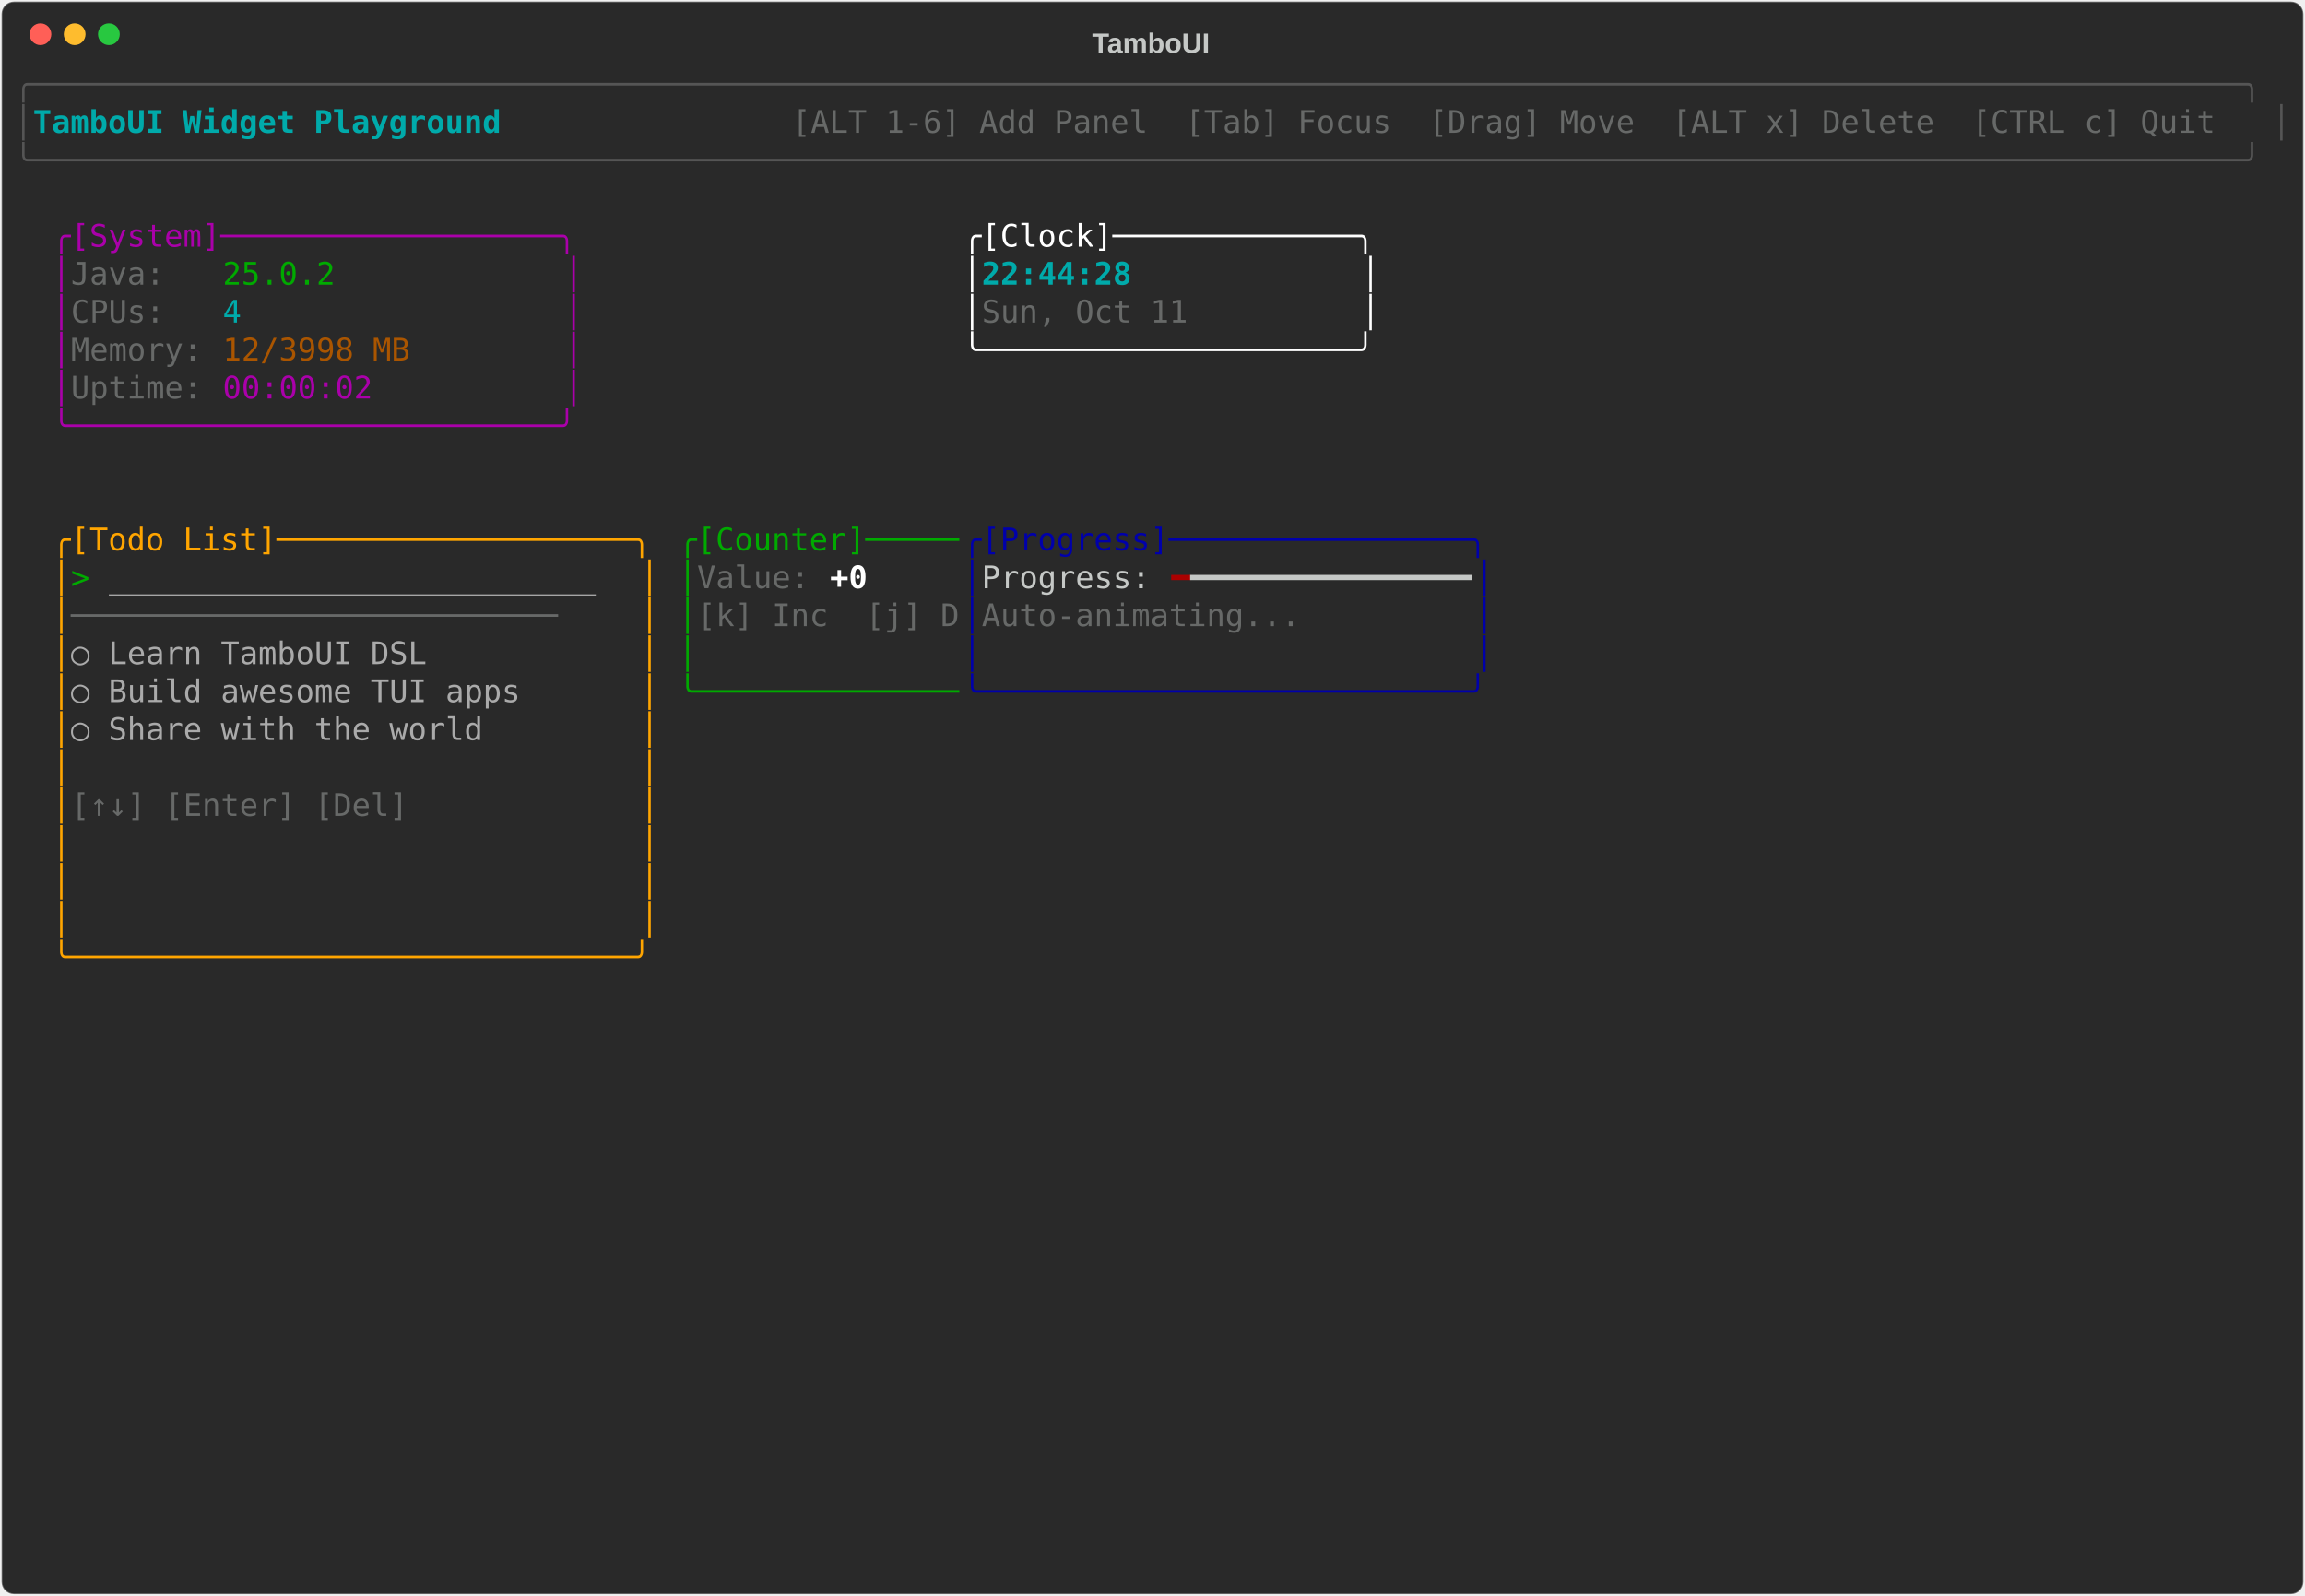
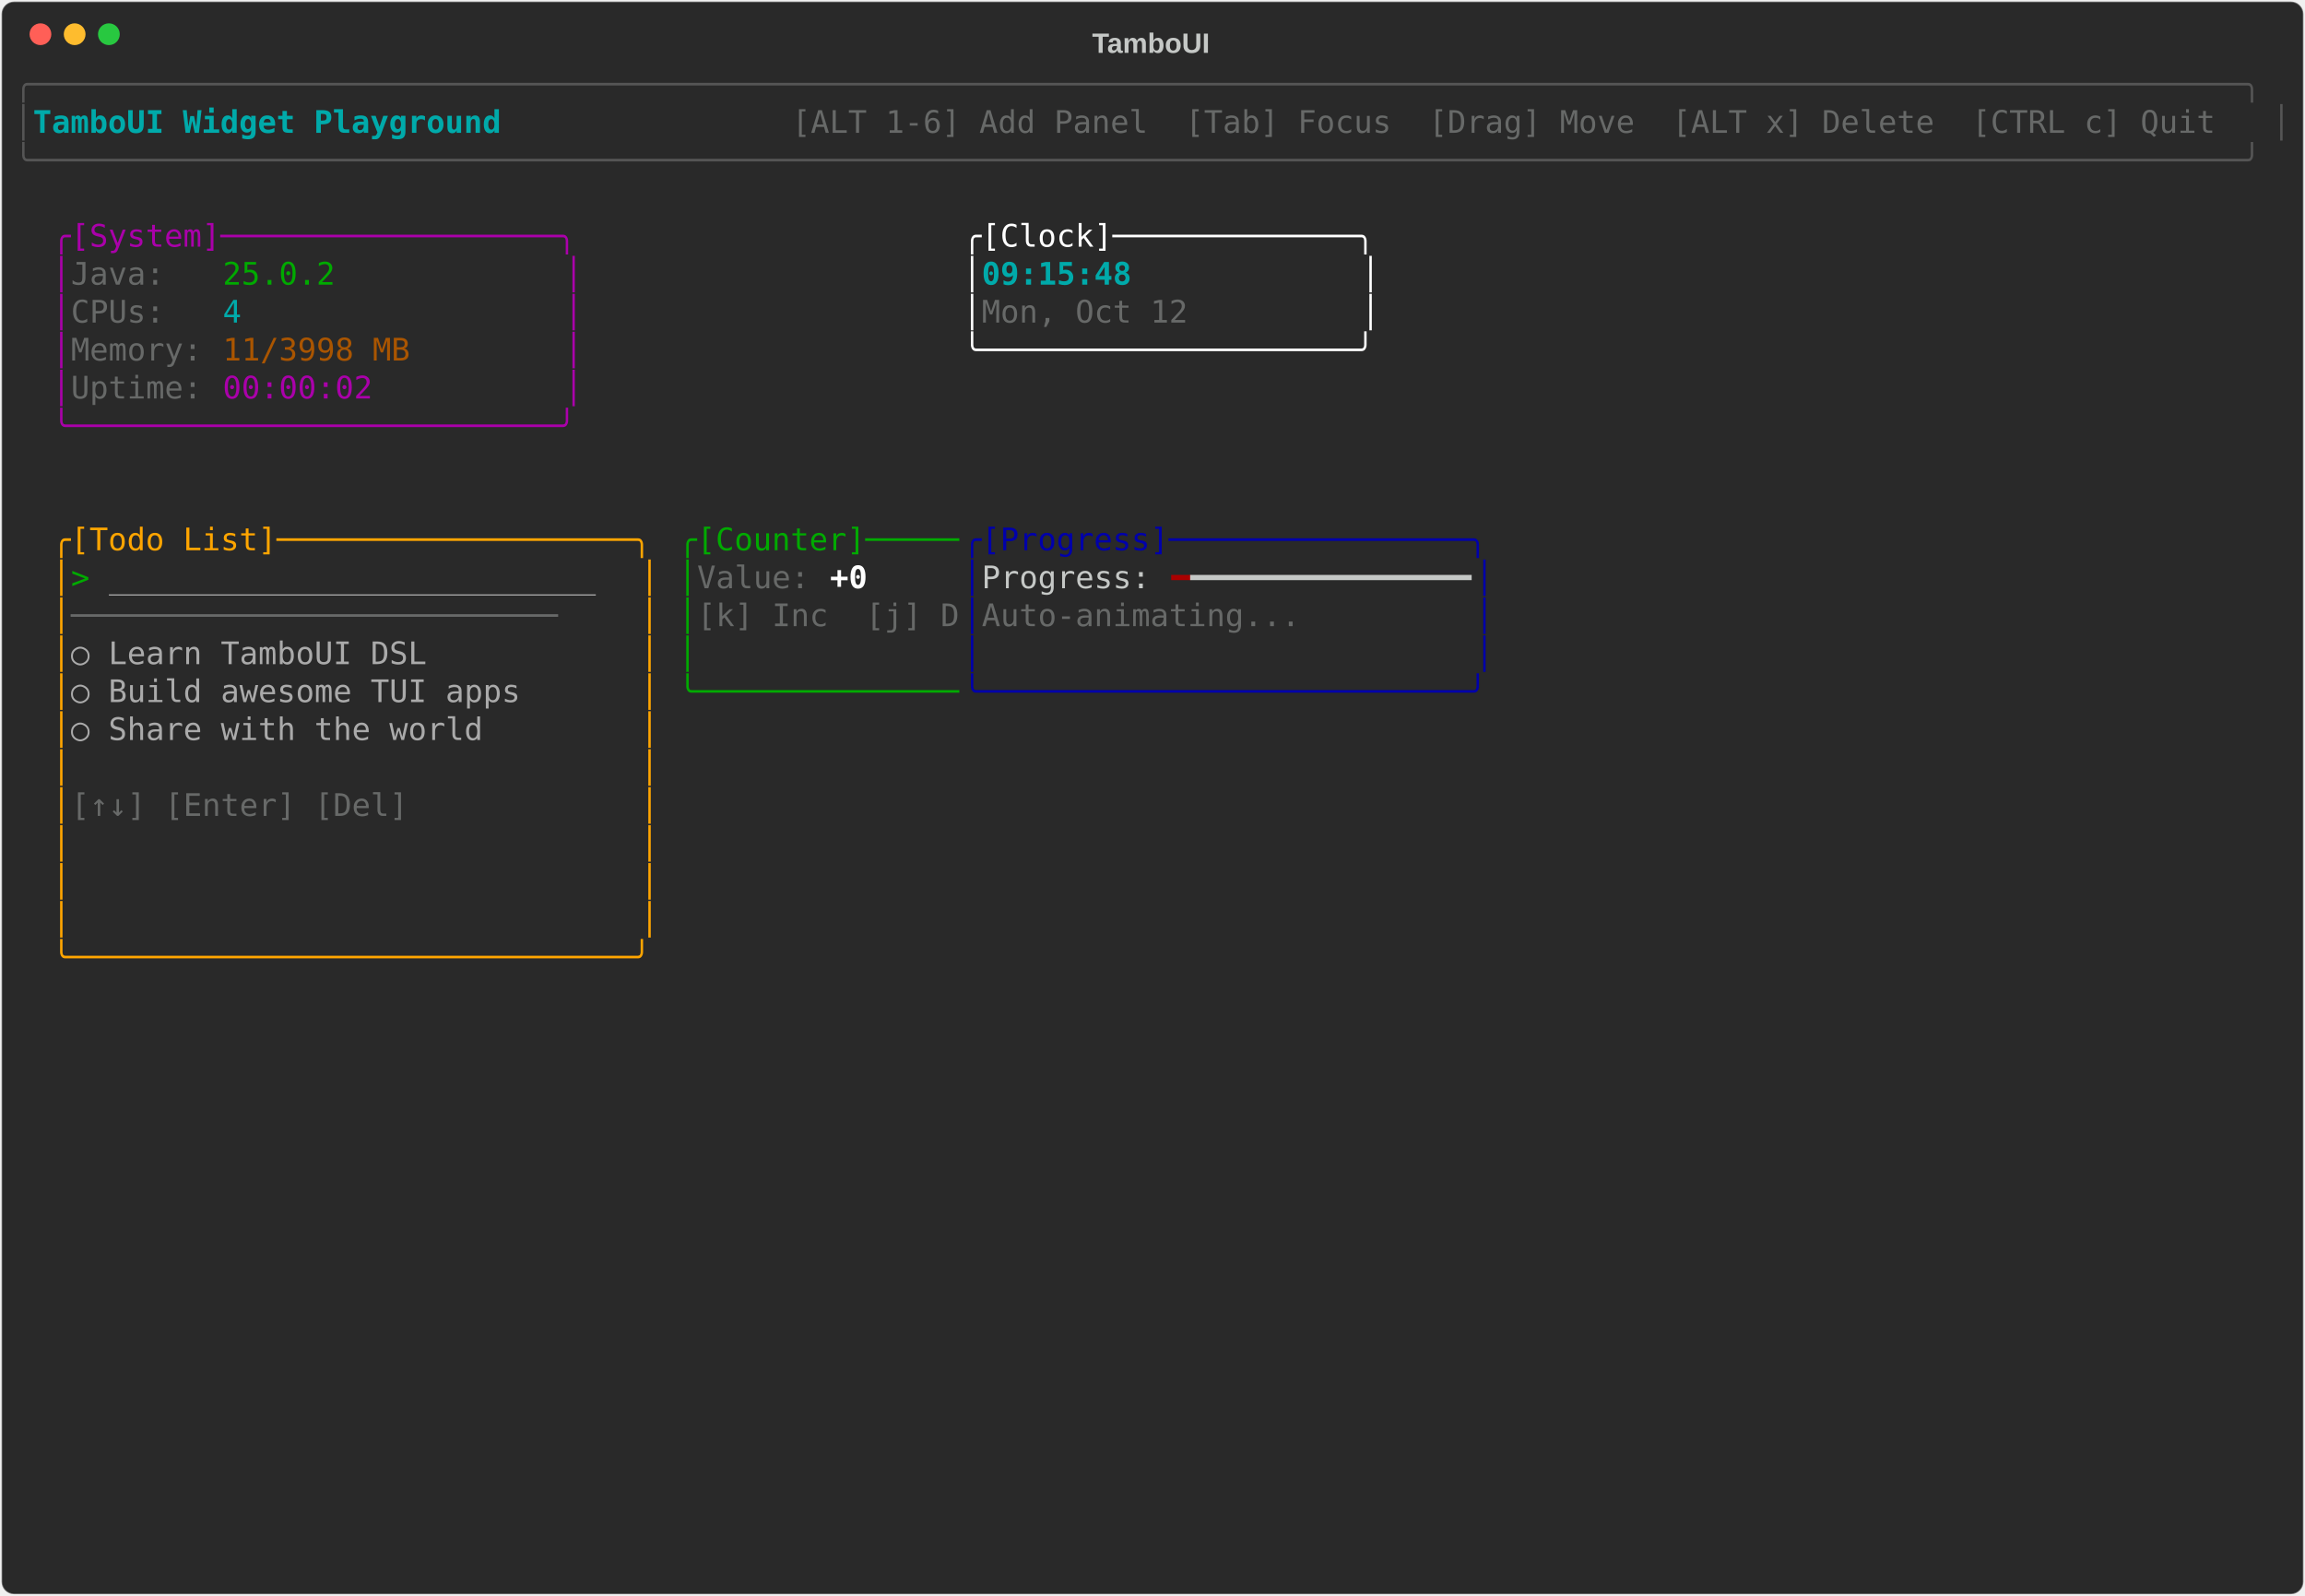
<svg xmlns="http://www.w3.org/2000/svg" class="rich-terminal" viewBox="0 0 1482 1026">
-   <style>    @font-face {        font-family: "Fira Code";        src: local("FiraCode-Regular"),                url("https://cdnjs.cloudflare.com/ajax/libs/firacode/6.2.0/woff2/FiraCode-Regular.woff2") format("woff2"),                url("https://cdnjs.cloudflare.com/ajax/libs/firacode/6.2.0/woff/FiraCode-Regular.woff") format("woff");        font-style: normal;        font-weight: 400;    }    @font-face {        font-family: "Fira Code";        src: local("FiraCode-Bold"),                url("https://cdnjs.cloudflare.com/ajax/libs/firacode/6.2.0/woff2/FiraCode-Bold.woff2") format("woff2"),                url("https://cdnjs.cloudflare.com/ajax/libs/firacode/6.2.0/woff/FiraCode-Bold.woff") format("woff");        font-style: bold;        font-weight: 700;    }    .terminal-2989069331-matrix {        font-family: Fira Code, monospace;        font-size: 20px;        line-height: 24.4px;        font-variant-east-asian: full-width;    }    .terminal-2989069331-title {        font-size: 18px;        font-weight: bold;        font-family: arial;    }    .terminal-2989069331-r1 { fill: #555555 }.terminal-2989069331-r2 { fill: #00aaaa;font-weight: bold }.terminal-2989069331-r3 { fill: #c5c8c6 }.terminal-2989069331-r4 { fill: #676968 }.terminal-2989069331-r5 { fill: #aa00aa }.terminal-2989069331-r6 { fill: #ffffff }.terminal-2989069331-r7 { fill: #00aa00 }.terminal-2989069331-r8 { fill: #00aaaa }.terminal-2989069331-r9 { fill: #aa5500 }.terminal-2989069331-r10 { fill: #ffa500 }.terminal-2989069331-r11 { fill: #0000aa }.terminal-2989069331-r12 { fill: #aaaaaa }.terminal-2989069331-r13 { fill: #ffffff;font-weight: bold }.terminal-2989069331-r14 { fill: #aa0000 }    </style>
+   <style>    @font-face {        font-family: "Fira Code";        src: local("FiraCode-Regular"),                url("https://cdnjs.cloudflare.com/ajax/libs/firacode/6.2.0/woff2/FiraCode-Regular.woff2") format("woff2"),                url("https://cdnjs.cloudflare.com/ajax/libs/firacode/6.2.0/woff/FiraCode-Regular.woff") format("woff");        font-style: normal;        font-weight: 400;    }    @font-face {        font-family: "Fira Code";        src: local("FiraCode-Bold"),                url("https://cdnjs.cloudflare.com/ajax/libs/firacode/6.2.0/woff2/FiraCode-Bold.woff2") format("woff2"),                url("https://cdnjs.cloudflare.com/ajax/libs/firacode/6.2.0/woff/FiraCode-Bold.woff") format("woff");        font-style: bold;        font-weight: 700;    }    .terminal-1016304652-matrix {        font-family: Fira Code, monospace;        font-size: 20px;        line-height: 24.4px;        font-variant-east-asian: full-width;    }    .terminal-1016304652-title {        font-size: 18px;        font-weight: bold;        font-family: arial;    }    .terminal-1016304652-r1 { fill: #555555 }.terminal-1016304652-r2 { fill: #00aaaa;font-weight: bold }.terminal-1016304652-r3 { fill: #c5c8c6 }.terminal-1016304652-r4 { fill: #676968 }.terminal-1016304652-r5 { fill: #aa00aa }.terminal-1016304652-r6 { fill: #ffffff }.terminal-1016304652-r7 { fill: #00aa00 }.terminal-1016304652-r8 { fill: #00aaaa }.terminal-1016304652-r9 { fill: #aa5500 }.terminal-1016304652-r10 { fill: #ffa500 }.terminal-1016304652-r11 { fill: #0000aa }.terminal-1016304652-r12 { fill: #aaaaaa }.terminal-1016304652-r13 { fill: #ffffff;font-weight: bold }.terminal-1016304652-r14 { fill: #aa0000 }    </style>
  <defs>
-     <clipPath id="terminal-2989069331-clip-terminal">
+     <clipPath id="terminal-1016304652-clip-terminal">
      <rect x="0" y="0" width="1463" height="975" />
    </clipPath>
-     <clipPath id="terminal-2989069331-line-0">
+     <clipPath id="terminal-1016304652-line-0">
      <rect x="0" y="1.5" width="1464" height="24.65" />
    </clipPath>
-     <clipPath id="terminal-2989069331-line-1">
+     <clipPath id="terminal-1016304652-line-1">
      <rect x="0" y="25.9" width="1464" height="24.65" />
    </clipPath>
-     <clipPath id="terminal-2989069331-line-2">
+     <clipPath id="terminal-1016304652-line-2">
      <rect x="0" y="50.3" width="1464" height="24.65" />
    </clipPath>
-     <clipPath id="terminal-2989069331-line-3">
+     <clipPath id="terminal-1016304652-line-3">
      <rect x="0" y="74.7" width="1464" height="24.65" />
    </clipPath>
-     <clipPath id="terminal-2989069331-line-4">
+     <clipPath id="terminal-1016304652-line-4">
      <rect x="0" y="99.1" width="1464" height="24.65" />
    </clipPath>
-     <clipPath id="terminal-2989069331-line-5">
+     <clipPath id="terminal-1016304652-line-5">
      <rect x="0" y="123.5" width="1464" height="24.65" />
    </clipPath>
-     <clipPath id="terminal-2989069331-line-6">
+     <clipPath id="terminal-1016304652-line-6">
      <rect x="0" y="147.9" width="1464" height="24.65" />
    </clipPath>
-     <clipPath id="terminal-2989069331-line-7">
+     <clipPath id="terminal-1016304652-line-7">
      <rect x="0" y="172.3" width="1464" height="24.65" />
    </clipPath>
-     <clipPath id="terminal-2989069331-line-8">
+     <clipPath id="terminal-1016304652-line-8">
      <rect x="0" y="196.7" width="1464" height="24.65" />
    </clipPath>
-     <clipPath id="terminal-2989069331-line-9">
+     <clipPath id="terminal-1016304652-line-9">
      <rect x="0" y="221.1" width="1464" height="24.65" />
    </clipPath>
-     <clipPath id="terminal-2989069331-line-10">
+     <clipPath id="terminal-1016304652-line-10">
      <rect x="0" y="245.5" width="1464" height="24.65" />
    </clipPath>
-     <clipPath id="terminal-2989069331-line-11">
+     <clipPath id="terminal-1016304652-line-11">
      <rect x="0" y="269.9" width="1464" height="24.65" />
    </clipPath>
-     <clipPath id="terminal-2989069331-line-12">
+     <clipPath id="terminal-1016304652-line-12">
      <rect x="0" y="294.3" width="1464" height="24.65" />
    </clipPath>
-     <clipPath id="terminal-2989069331-line-13">
+     <clipPath id="terminal-1016304652-line-13">
      <rect x="0" y="318.7" width="1464" height="24.65" />
    </clipPath>
-     <clipPath id="terminal-2989069331-line-14">
+     <clipPath id="terminal-1016304652-line-14">
      <rect x="0" y="343.1" width="1464" height="24.65" />
    </clipPath>
-     <clipPath id="terminal-2989069331-line-15">
+     <clipPath id="terminal-1016304652-line-15">
      <rect x="0" y="367.5" width="1464" height="24.65" />
    </clipPath>
-     <clipPath id="terminal-2989069331-line-16">
+     <clipPath id="terminal-1016304652-line-16">
      <rect x="0" y="391.9" width="1464" height="24.65" />
    </clipPath>
-     <clipPath id="terminal-2989069331-line-17">
+     <clipPath id="terminal-1016304652-line-17">
      <rect x="0" y="416.3" width="1464" height="24.65" />
    </clipPath>
-     <clipPath id="terminal-2989069331-line-18">
+     <clipPath id="terminal-1016304652-line-18">
      <rect x="0" y="440.7" width="1464" height="24.65" />
    </clipPath>
-     <clipPath id="terminal-2989069331-line-19">
+     <clipPath id="terminal-1016304652-line-19">
      <rect x="0" y="465.1" width="1464" height="24.65" />
    </clipPath>
-     <clipPath id="terminal-2989069331-line-20">
+     <clipPath id="terminal-1016304652-line-20">
      <rect x="0" y="489.5" width="1464" height="24.65" />
    </clipPath>
-     <clipPath id="terminal-2989069331-line-21">
+     <clipPath id="terminal-1016304652-line-21">
      <rect x="0" y="513.9" width="1464" height="24.65" />
    </clipPath>
-     <clipPath id="terminal-2989069331-line-22">
+     <clipPath id="terminal-1016304652-line-22">
      <rect x="0" y="538.3" width="1464" height="24.65" />
    </clipPath>
-     <clipPath id="terminal-2989069331-line-23">
+     <clipPath id="terminal-1016304652-line-23">
      <rect x="0" y="562.7" width="1464" height="24.65" />
    </clipPath>
-     <clipPath id="terminal-2989069331-line-24">
+     <clipPath id="terminal-1016304652-line-24">
      <rect x="0" y="587.1" width="1464" height="24.65" />
    </clipPath>
-     <clipPath id="terminal-2989069331-line-25">
+     <clipPath id="terminal-1016304652-line-25">
      <rect x="0" y="611.5" width="1464" height="24.65" />
    </clipPath>
-     <clipPath id="terminal-2989069331-line-26">
+     <clipPath id="terminal-1016304652-line-26">
      <rect x="0" y="635.9" width="1464" height="24.65" />
    </clipPath>
-     <clipPath id="terminal-2989069331-line-27">
+     <clipPath id="terminal-1016304652-line-27">
      <rect x="0" y="660.3" width="1464" height="24.65" />
    </clipPath>
-     <clipPath id="terminal-2989069331-line-28">
+     <clipPath id="terminal-1016304652-line-28">
      <rect x="0" y="684.7" width="1464" height="24.65" />
    </clipPath>
-     <clipPath id="terminal-2989069331-line-29">
+     <clipPath id="terminal-1016304652-line-29">
      <rect x="0" y="709.1" width="1464" height="24.65" />
    </clipPath>
-     <clipPath id="terminal-2989069331-line-30">
+     <clipPath id="terminal-1016304652-line-30">
      <rect x="0" y="733.5" width="1464" height="24.65" />
    </clipPath>
-     <clipPath id="terminal-2989069331-line-31">
+     <clipPath id="terminal-1016304652-line-31">
      <rect x="0" y="757.9" width="1464" height="24.65" />
    </clipPath>
-     <clipPath id="terminal-2989069331-line-32">
+     <clipPath id="terminal-1016304652-line-32">
      <rect x="0" y="782.3" width="1464" height="24.65" />
    </clipPath>
-     <clipPath id="terminal-2989069331-line-33">
+     <clipPath id="terminal-1016304652-line-33">
      <rect x="0" y="806.7" width="1464" height="24.65" />
    </clipPath>
-     <clipPath id="terminal-2989069331-line-34">
+     <clipPath id="terminal-1016304652-line-34">
      <rect x="0" y="831.1" width="1464" height="24.65" />
    </clipPath>
-     <clipPath id="terminal-2989069331-line-35">
+     <clipPath id="terminal-1016304652-line-35">
      <rect x="0" y="855.5" width="1464" height="24.65" />
    </clipPath>
-     <clipPath id="terminal-2989069331-line-36">
+     <clipPath id="terminal-1016304652-line-36">
      <rect x="0" y="879.9" width="1464" height="24.65" />
    </clipPath>
-     <clipPath id="terminal-2989069331-line-37">
+     <clipPath id="terminal-1016304652-line-37">
      <rect x="0" y="904.3" width="1464" height="24.65" />
    </clipPath>
-     <clipPath id="terminal-2989069331-line-38">
+     <clipPath id="terminal-1016304652-line-38">
      <rect x="0" y="928.7" width="1464" height="24.65" />
    </clipPath>
-     <clipPath id="terminal-2989069331-line-39">
+     <clipPath id="terminal-1016304652-line-39">
      <rect x="0" y="953.1" width="1464" height="24.65" />
    </clipPath>
  </defs>
  <rect fill="#292929" stroke="rgba(255,255,255,0.35)" stroke-width="1" x="1" y="1" width="1480" height="1024" rx="8" />
-   <text class="terminal-2989069331-title" fill="#c5c8c6" text-anchor="middle" x="740" y="34">TamboUI</text>
+   <text class="terminal-1016304652-title" fill="#c5c8c6" text-anchor="middle" x="740" y="34">TamboUI</text>
  <g transform="translate(26,22)">
    <circle cx="0" cy="0" r="7" fill="#ff5f57" />
    <circle cx="22" cy="0" r="7" fill="#febc2e" />
    <circle cx="44" cy="0" r="7" fill="#28c840" />
  </g>
-   <g transform="translate(9, 41)" clip-path="url(#terminal-2989069331-clip-terminal)">
-     <g class="terminal-2989069331-matrix">
-       <text class="terminal-2989069331-r1" x="0" y="20" textLength="1464" clip-path="url(#terminal-2989069331-line-0)">╭──────────────────────────────────────────────────────────────────────────────────────────────────────────────────────╮</text>
-       <text class="terminal-2989069331-r1" x="0" y="44.4" textLength="12.2" clip-path="url(#terminal-2989069331-line-1)">│</text>
-       <text class="terminal-2989069331-r2" x="12.2" y="44.4" textLength="329.4" clip-path="url(#terminal-2989069331-line-1)"> TamboUI Widget Playground </text>
-       <text class="terminal-2989069331-r4" x="500.2" y="44.4" textLength="951.6" clip-path="url(#terminal-2989069331-line-1)"> [ALT 1-6] Add Panel  [Tab] Focus  [Drag] Move  [ALT x] Delete  [CTRL c] Quit </text>
-       <text class="terminal-2989069331-r1" x="1451.8" y="44.4" textLength="12.2" clip-path="url(#terminal-2989069331-line-1)">│</text>
-       <text class="terminal-2989069331-r1" x="0" y="68.8" textLength="1464" clip-path="url(#terminal-2989069331-line-2)">╰──────────────────────────────────────────────────────────────────────────────────────────────────────────────────────╯</text>
-       <text class="terminal-2989069331-r5" x="24.4" y="117.6" textLength="341.6" clip-path="url(#terminal-2989069331-line-4)">╭[System]──────────────────╮</text>
-       <text class="terminal-2989069331-r6" x="610" y="117.6" textLength="268.4" clip-path="url(#terminal-2989069331-line-4)">╭[Clock]─────────────╮</text>
-       <text class="terminal-2989069331-r5" x="24.4" y="142" textLength="12.2" clip-path="url(#terminal-2989069331-line-5)">│</text>
-       <text class="terminal-2989069331-r4" x="36.6" y="142" textLength="97.6" clip-path="url(#terminal-2989069331-line-5)">Java:   </text>
-       <text class="terminal-2989069331-r7" x="134.2" y="142" textLength="73.2" clip-path="url(#terminal-2989069331-line-5)">25.0.2</text>
-       <text class="terminal-2989069331-r5" x="353.8" y="142" textLength="12.2" clip-path="url(#terminal-2989069331-line-5)">│</text>
-       <text class="terminal-2989069331-r6" x="610" y="142" textLength="12.2" clip-path="url(#terminal-2989069331-line-5)">│</text>
-       <text class="terminal-2989069331-r2" x="622.2" y="142" textLength="244" clip-path="url(#terminal-2989069331-line-5)">22:44:28            </text>
-       <text class="terminal-2989069331-r6" x="866.2" y="142" textLength="12.2" clip-path="url(#terminal-2989069331-line-5)">│</text>
-       <text class="terminal-2989069331-r5" x="24.4" y="166.4" textLength="12.2" clip-path="url(#terminal-2989069331-line-6)">│</text>
-       <text class="terminal-2989069331-r4" x="36.6" y="166.4" textLength="97.6" clip-path="url(#terminal-2989069331-line-6)">CPUs:   </text>
-       <text class="terminal-2989069331-r8" x="134.2" y="166.4" textLength="12.2" clip-path="url(#terminal-2989069331-line-6)">4</text>
-       <text class="terminal-2989069331-r5" x="353.8" y="166.4" textLength="12.2" clip-path="url(#terminal-2989069331-line-6)">│</text>
-       <text class="terminal-2989069331-r6" x="610" y="166.4" textLength="12.2" clip-path="url(#terminal-2989069331-line-6)">│</text>
-       <text class="terminal-2989069331-r4" x="622.2" y="166.4" textLength="244" clip-path="url(#terminal-2989069331-line-6)">Sun, Oct 11         </text>
-       <text class="terminal-2989069331-r6" x="866.2" y="166.4" textLength="12.2" clip-path="url(#terminal-2989069331-line-6)">│</text>
-       <text class="terminal-2989069331-r5" x="24.4" y="190.8" textLength="12.2" clip-path="url(#terminal-2989069331-line-7)">│</text>
-       <text class="terminal-2989069331-r4" x="36.6" y="190.8" textLength="97.6" clip-path="url(#terminal-2989069331-line-7)">Memory: </text>
-       <text class="terminal-2989069331-r9" x="134.2" y="190.8" textLength="122" clip-path="url(#terminal-2989069331-line-7)">12/3998 MB</text>
-       <text class="terminal-2989069331-r5" x="353.8" y="190.8" textLength="12.2" clip-path="url(#terminal-2989069331-line-7)">│</text>
-       <text class="terminal-2989069331-r6" x="610" y="190.8" textLength="268.4" clip-path="url(#terminal-2989069331-line-7)">╰────────────────────╯</text>
-       <text class="terminal-2989069331-r5" x="24.4" y="215.2" textLength="12.2" clip-path="url(#terminal-2989069331-line-8)">│</text>
-       <text class="terminal-2989069331-r4" x="36.6" y="215.2" textLength="97.6" clip-path="url(#terminal-2989069331-line-8)">Uptime: </text>
-       <text class="terminal-2989069331-r5" x="134.2" y="215.2" textLength="97.6" clip-path="url(#terminal-2989069331-line-8)">00:00:02</text>
-       <text class="terminal-2989069331-r5" x="353.8" y="215.2" textLength="12.2" clip-path="url(#terminal-2989069331-line-8)">│</text>
-       <text class="terminal-2989069331-r5" x="24.4" y="239.6" textLength="341.6" clip-path="url(#terminal-2989069331-line-9)">╰──────────────────────────╯</text>
-       <text class="terminal-2989069331-r10" x="24.4" y="312.8" textLength="390.4" clip-path="url(#terminal-2989069331-line-12)">╭[Todo List]───────────────────╮</text>
-       <text class="terminal-2989069331-r7" x="427" y="312.8" textLength="183" clip-path="url(#terminal-2989069331-line-12)">╭[Counter]─────</text>
-       <text class="terminal-2989069331-r11" x="610" y="312.8" textLength="341.6" clip-path="url(#terminal-2989069331-line-12)">╭[Progress]────────────────╮</text>
-       <text class="terminal-2989069331-r10" x="24.4" y="337.2" textLength="12.2" clip-path="url(#terminal-2989069331-line-13)">│</text>
-       <text class="terminal-2989069331-r7" x="36.6" y="337.2" textLength="24.4" clip-path="url(#terminal-2989069331-line-13)">&gt; </text>
-       <text class="terminal-2989069331-r12" x="61" y="337.2" textLength="317.2" clip-path="url(#terminal-2989069331-line-13)">__________________________</text>
-       <text class="terminal-2989069331-r10" x="402.6" y="337.2" textLength="12.2" clip-path="url(#terminal-2989069331-line-13)">│</text>
-       <text class="terminal-2989069331-r7" x="427" y="337.2" textLength="12.2" clip-path="url(#terminal-2989069331-line-13)">│</text>
-       <text class="terminal-2989069331-r4" x="439.2" y="337.2" textLength="85.4" clip-path="url(#terminal-2989069331-line-13)">Value: </text>
-       <text class="terminal-2989069331-r13" x="524.6" y="337.2" textLength="24.4" clip-path="url(#terminal-2989069331-line-13)">+0</text>
-       <text class="terminal-2989069331-r11" x="610" y="337.2" textLength="12.2" clip-path="url(#terminal-2989069331-line-13)">│</text>
-       <text class="terminal-2989069331-r3" x="622.2" y="337.2" textLength="122" clip-path="url(#terminal-2989069331-line-13)">Progress: </text>
-       <text class="terminal-2989069331-r14" x="744.2" y="337.2" textLength="12.2" clip-path="url(#terminal-2989069331-line-13)">━</text>
-       <text class="terminal-2989069331-r3" x="756.4" y="337.2" textLength="183" clip-path="url(#terminal-2989069331-line-13)">━━━━━━━━━━━━━━━</text>
-       <text class="terminal-2989069331-r11" x="939.4" y="337.2" textLength="12.2" clip-path="url(#terminal-2989069331-line-13)">│</text>
-       <text class="terminal-2989069331-r10" x="24.4" y="361.6" textLength="12.2" clip-path="url(#terminal-2989069331-line-14)">│</text>
-       <text class="terminal-2989069331-r4" x="36.6" y="361.6" textLength="366" clip-path="url(#terminal-2989069331-line-14)">──────────────────────────    </text>
-       <text class="terminal-2989069331-r10" x="402.6" y="361.6" textLength="12.2" clip-path="url(#terminal-2989069331-line-14)">│</text>
-       <text class="terminal-2989069331-r7" x="427" y="361.6" textLength="12.2" clip-path="url(#terminal-2989069331-line-14)">│</text>
-       <text class="terminal-2989069331-r4" x="439.2" y="361.6" textLength="170.8" clip-path="url(#terminal-2989069331-line-14)">[k] Inc  [j] D</text>
-       <text class="terminal-2989069331-r11" x="610" y="361.6" textLength="12.2" clip-path="url(#terminal-2989069331-line-14)">│</text>
-       <text class="terminal-2989069331-r4" x="622.2" y="361.6" textLength="317.2" clip-path="url(#terminal-2989069331-line-14)">Auto-animating...         </text>
-       <text class="terminal-2989069331-r11" x="939.4" y="361.6" textLength="12.2" clip-path="url(#terminal-2989069331-line-14)">│</text>
-       <text class="terminal-2989069331-r10" x="24.4" y="386" textLength="12.2" clip-path="url(#terminal-2989069331-line-15)">│</text>
-       <text class="terminal-2989069331-r12" x="36.6" y="386" textLength="366" clip-path="url(#terminal-2989069331-line-15)">  ○ Learn TamboUI DSL         </text>
-       <text class="terminal-2989069331-r10" x="402.6" y="386" textLength="12.2" clip-path="url(#terminal-2989069331-line-15)">│</text>
-       <text class="terminal-2989069331-r7" x="427" y="386" textLength="12.2" clip-path="url(#terminal-2989069331-line-15)">│</text>
-       <text class="terminal-2989069331-r11" x="610" y="386" textLength="12.2" clip-path="url(#terminal-2989069331-line-15)">│</text>
-       <text class="terminal-2989069331-r11" x="939.4" y="386" textLength="12.2" clip-path="url(#terminal-2989069331-line-15)">│</text>
-       <text class="terminal-2989069331-r10" x="24.4" y="410.4" textLength="12.2" clip-path="url(#terminal-2989069331-line-16)">│</text>
-       <text class="terminal-2989069331-r12" x="36.6" y="410.4" textLength="366" clip-path="url(#terminal-2989069331-line-16)">  ○ Build awesome TUI apps    </text>
-       <text class="terminal-2989069331-r10" x="402.6" y="410.4" textLength="12.2" clip-path="url(#terminal-2989069331-line-16)">│</text>
-       <text class="terminal-2989069331-r7" x="427" y="410.4" textLength="183" clip-path="url(#terminal-2989069331-line-16)">╰──────────────</text>
-       <text class="terminal-2989069331-r11" x="610" y="410.4" textLength="341.6" clip-path="url(#terminal-2989069331-line-16)">╰──────────────────────────╯</text>
-       <text class="terminal-2989069331-r10" x="24.4" y="434.8" textLength="12.2" clip-path="url(#terminal-2989069331-line-17)">│</text>
-       <text class="terminal-2989069331-r12" x="36.6" y="434.8" textLength="366" clip-path="url(#terminal-2989069331-line-17)">  ○ Share with the world      </text>
-       <text class="terminal-2989069331-r10" x="402.6" y="434.8" textLength="12.2" clip-path="url(#terminal-2989069331-line-17)">│</text>
-       <text class="terminal-2989069331-r10" x="24.4" y="459.2" textLength="12.2" clip-path="url(#terminal-2989069331-line-18)">│</text>
-       <text class="terminal-2989069331-r10" x="402.6" y="459.2" textLength="12.2" clip-path="url(#terminal-2989069331-line-18)">│</text>
-       <text class="terminal-2989069331-r10" x="24.4" y="483.6" textLength="12.2" clip-path="url(#terminal-2989069331-line-19)">│</text>
-       <text class="terminal-2989069331-r4" x="36.6" y="483.6" textLength="366" clip-path="url(#terminal-2989069331-line-19)">[↑↓] [Enter] [Del]            </text>
-       <text class="terminal-2989069331-r10" x="402.6" y="483.6" textLength="12.2" clip-path="url(#terminal-2989069331-line-19)">│</text>
-       <text class="terminal-2989069331-r10" x="24.4" y="508" textLength="12.2" clip-path="url(#terminal-2989069331-line-20)">│</text>
-       <text class="terminal-2989069331-r10" x="402.6" y="508" textLength="12.2" clip-path="url(#terminal-2989069331-line-20)">│</text>
-       <text class="terminal-2989069331-r10" x="24.4" y="532.4" textLength="12.2" clip-path="url(#terminal-2989069331-line-21)">│</text>
-       <text class="terminal-2989069331-r10" x="402.6" y="532.4" textLength="12.2" clip-path="url(#terminal-2989069331-line-21)">│</text>
-       <text class="terminal-2989069331-r10" x="24.4" y="556.8" textLength="12.2" clip-path="url(#terminal-2989069331-line-22)">│</text>
-       <text class="terminal-2989069331-r10" x="402.6" y="556.8" textLength="12.2" clip-path="url(#terminal-2989069331-line-22)">│</text>
-       <text class="terminal-2989069331-r10" x="24.4" y="581.2" textLength="390.4" clip-path="url(#terminal-2989069331-line-23)">╰──────────────────────────────╯</text>
+   <g transform="translate(9, 41)" clip-path="url(#terminal-1016304652-clip-terminal)">
+     <g class="terminal-1016304652-matrix">
+       <text class="terminal-1016304652-r1" x="0" y="20" textLength="1464" clip-path="url(#terminal-1016304652-line-0)">╭──────────────────────────────────────────────────────────────────────────────────────────────────────────────────────╮</text>
+       <text class="terminal-1016304652-r1" x="0" y="44.4" textLength="12.2" clip-path="url(#terminal-1016304652-line-1)">│</text>
+       <text class="terminal-1016304652-r2" x="12.2" y="44.4" textLength="329.4" clip-path="url(#terminal-1016304652-line-1)"> TamboUI Widget Playground </text>
+       <text class="terminal-1016304652-r4" x="500.2" y="44.4" textLength="951.6" clip-path="url(#terminal-1016304652-line-1)"> [ALT 1-6] Add Panel  [Tab] Focus  [Drag] Move  [ALT x] Delete  [CTRL c] Quit </text>
+       <text class="terminal-1016304652-r1" x="1451.8" y="44.4" textLength="12.2" clip-path="url(#terminal-1016304652-line-1)">│</text>
+       <text class="terminal-1016304652-r1" x="0" y="68.8" textLength="1464" clip-path="url(#terminal-1016304652-line-2)">╰──────────────────────────────────────────────────────────────────────────────────────────────────────────────────────╯</text>
+       <text class="terminal-1016304652-r5" x="24.4" y="117.6" textLength="341.6" clip-path="url(#terminal-1016304652-line-4)">╭[System]──────────────────╮</text>
+       <text class="terminal-1016304652-r6" x="610" y="117.6" textLength="268.4" clip-path="url(#terminal-1016304652-line-4)">╭[Clock]─────────────╮</text>
+       <text class="terminal-1016304652-r5" x="24.4" y="142" textLength="12.2" clip-path="url(#terminal-1016304652-line-5)">│</text>
+       <text class="terminal-1016304652-r4" x="36.6" y="142" textLength="97.6" clip-path="url(#terminal-1016304652-line-5)">Java:   </text>
+       <text class="terminal-1016304652-r7" x="134.2" y="142" textLength="73.2" clip-path="url(#terminal-1016304652-line-5)">25.0.2</text>
+       <text class="terminal-1016304652-r5" x="353.8" y="142" textLength="12.2" clip-path="url(#terminal-1016304652-line-5)">│</text>
+       <text class="terminal-1016304652-r6" x="610" y="142" textLength="12.2" clip-path="url(#terminal-1016304652-line-5)">│</text>
+       <text class="terminal-1016304652-r2" x="622.2" y="142" textLength="244" clip-path="url(#terminal-1016304652-line-5)">09:15:48            </text>
+       <text class="terminal-1016304652-r6" x="866.2" y="142" textLength="12.2" clip-path="url(#terminal-1016304652-line-5)">│</text>
+       <text class="terminal-1016304652-r5" x="24.4" y="166.4" textLength="12.2" clip-path="url(#terminal-1016304652-line-6)">│</text>
+       <text class="terminal-1016304652-r4" x="36.6" y="166.4" textLength="97.6" clip-path="url(#terminal-1016304652-line-6)">CPUs:   </text>
+       <text class="terminal-1016304652-r8" x="134.2" y="166.4" textLength="12.2" clip-path="url(#terminal-1016304652-line-6)">4</text>
+       <text class="terminal-1016304652-r5" x="353.8" y="166.4" textLength="12.2" clip-path="url(#terminal-1016304652-line-6)">│</text>
+       <text class="terminal-1016304652-r6" x="610" y="166.4" textLength="12.2" clip-path="url(#terminal-1016304652-line-6)">│</text>
+       <text class="terminal-1016304652-r4" x="622.2" y="166.4" textLength="244" clip-path="url(#terminal-1016304652-line-6)">Mon, Oct 12         </text>
+       <text class="terminal-1016304652-r6" x="866.2" y="166.4" textLength="12.2" clip-path="url(#terminal-1016304652-line-6)">│</text>
+       <text class="terminal-1016304652-r5" x="24.4" y="190.8" textLength="12.2" clip-path="url(#terminal-1016304652-line-7)">│</text>
+       <text class="terminal-1016304652-r4" x="36.6" y="190.8" textLength="97.6" clip-path="url(#terminal-1016304652-line-7)">Memory: </text>
+       <text class="terminal-1016304652-r9" x="134.2" y="190.8" textLength="122" clip-path="url(#terminal-1016304652-line-7)">11/3998 MB</text>
+       <text class="terminal-1016304652-r5" x="353.8" y="190.8" textLength="12.2" clip-path="url(#terminal-1016304652-line-7)">│</text>
+       <text class="terminal-1016304652-r6" x="610" y="190.8" textLength="268.4" clip-path="url(#terminal-1016304652-line-7)">╰────────────────────╯</text>
+       <text class="terminal-1016304652-r5" x="24.4" y="215.2" textLength="12.2" clip-path="url(#terminal-1016304652-line-8)">│</text>
+       <text class="terminal-1016304652-r4" x="36.6" y="215.2" textLength="97.6" clip-path="url(#terminal-1016304652-line-8)">Uptime: </text>
+       <text class="terminal-1016304652-r5" x="134.2" y="215.2" textLength="97.6" clip-path="url(#terminal-1016304652-line-8)">00:00:02</text>
+       <text class="terminal-1016304652-r5" x="353.8" y="215.2" textLength="12.2" clip-path="url(#terminal-1016304652-line-8)">│</text>
+       <text class="terminal-1016304652-r5" x="24.4" y="239.6" textLength="341.6" clip-path="url(#terminal-1016304652-line-9)">╰──────────────────────────╯</text>
+       <text class="terminal-1016304652-r10" x="24.4" y="312.8" textLength="390.4" clip-path="url(#terminal-1016304652-line-12)">╭[Todo List]───────────────────╮</text>
+       <text class="terminal-1016304652-r7" x="427" y="312.8" textLength="183" clip-path="url(#terminal-1016304652-line-12)">╭[Counter]─────</text>
+       <text class="terminal-1016304652-r11" x="610" y="312.8" textLength="341.6" clip-path="url(#terminal-1016304652-line-12)">╭[Progress]────────────────╮</text>
+       <text class="terminal-1016304652-r10" x="24.4" y="337.2" textLength="12.2" clip-path="url(#terminal-1016304652-line-13)">│</text>
+       <text class="terminal-1016304652-r7" x="36.6" y="337.2" textLength="24.4" clip-path="url(#terminal-1016304652-line-13)">&gt; </text>
+       <text class="terminal-1016304652-r12" x="61" y="337.2" textLength="317.2" clip-path="url(#terminal-1016304652-line-13)">__________________________</text>
+       <text class="terminal-1016304652-r10" x="402.6" y="337.2" textLength="12.2" clip-path="url(#terminal-1016304652-line-13)">│</text>
+       <text class="terminal-1016304652-r7" x="427" y="337.2" textLength="12.2" clip-path="url(#terminal-1016304652-line-13)">│</text>
+       <text class="terminal-1016304652-r4" x="439.2" y="337.2" textLength="85.4" clip-path="url(#terminal-1016304652-line-13)">Value: </text>
+       <text class="terminal-1016304652-r13" x="524.6" y="337.2" textLength="24.4" clip-path="url(#terminal-1016304652-line-13)">+0</text>
+       <text class="terminal-1016304652-r11" x="610" y="337.2" textLength="12.2" clip-path="url(#terminal-1016304652-line-13)">│</text>
+       <text class="terminal-1016304652-r3" x="622.2" y="337.2" textLength="122" clip-path="url(#terminal-1016304652-line-13)">Progress: </text>
+       <text class="terminal-1016304652-r14" x="744.2" y="337.2" textLength="12.2" clip-path="url(#terminal-1016304652-line-13)">━</text>
+       <text class="terminal-1016304652-r3" x="756.4" y="337.2" textLength="183" clip-path="url(#terminal-1016304652-line-13)">━━━━━━━━━━━━━━━</text>
+       <text class="terminal-1016304652-r11" x="939.4" y="337.2" textLength="12.2" clip-path="url(#terminal-1016304652-line-13)">│</text>
+       <text class="terminal-1016304652-r10" x="24.4" y="361.6" textLength="12.2" clip-path="url(#terminal-1016304652-line-14)">│</text>
+       <text class="terminal-1016304652-r4" x="36.6" y="361.6" textLength="366" clip-path="url(#terminal-1016304652-line-14)">──────────────────────────    </text>
+       <text class="terminal-1016304652-r10" x="402.6" y="361.6" textLength="12.2" clip-path="url(#terminal-1016304652-line-14)">│</text>
+       <text class="terminal-1016304652-r7" x="427" y="361.6" textLength="12.2" clip-path="url(#terminal-1016304652-line-14)">│</text>
+       <text class="terminal-1016304652-r4" x="439.2" y="361.6" textLength="170.8" clip-path="url(#terminal-1016304652-line-14)">[k] Inc  [j] D</text>
+       <text class="terminal-1016304652-r11" x="610" y="361.6" textLength="12.2" clip-path="url(#terminal-1016304652-line-14)">│</text>
+       <text class="terminal-1016304652-r4" x="622.2" y="361.6" textLength="317.2" clip-path="url(#terminal-1016304652-line-14)">Auto-animating...         </text>
+       <text class="terminal-1016304652-r11" x="939.4" y="361.6" textLength="12.2" clip-path="url(#terminal-1016304652-line-14)">│</text>
+       <text class="terminal-1016304652-r10" x="24.4" y="386" textLength="12.2" clip-path="url(#terminal-1016304652-line-15)">│</text>
+       <text class="terminal-1016304652-r12" x="36.6" y="386" textLength="366" clip-path="url(#terminal-1016304652-line-15)">  ○ Learn TamboUI DSL         </text>
+       <text class="terminal-1016304652-r10" x="402.6" y="386" textLength="12.2" clip-path="url(#terminal-1016304652-line-15)">│</text>
+       <text class="terminal-1016304652-r7" x="427" y="386" textLength="12.2" clip-path="url(#terminal-1016304652-line-15)">│</text>
+       <text class="terminal-1016304652-r11" x="610" y="386" textLength="12.2" clip-path="url(#terminal-1016304652-line-15)">│</text>
+       <text class="terminal-1016304652-r11" x="939.4" y="386" textLength="12.2" clip-path="url(#terminal-1016304652-line-15)">│</text>
+       <text class="terminal-1016304652-r10" x="24.4" y="410.4" textLength="12.2" clip-path="url(#terminal-1016304652-line-16)">│</text>
+       <text class="terminal-1016304652-r12" x="36.6" y="410.4" textLength="366" clip-path="url(#terminal-1016304652-line-16)">  ○ Build awesome TUI apps    </text>
+       <text class="terminal-1016304652-r10" x="402.6" y="410.4" textLength="12.2" clip-path="url(#terminal-1016304652-line-16)">│</text>
+       <text class="terminal-1016304652-r7" x="427" y="410.4" textLength="183" clip-path="url(#terminal-1016304652-line-16)">╰──────────────</text>
+       <text class="terminal-1016304652-r11" x="610" y="410.4" textLength="341.6" clip-path="url(#terminal-1016304652-line-16)">╰──────────────────────────╯</text>
+       <text class="terminal-1016304652-r10" x="24.4" y="434.8" textLength="12.2" clip-path="url(#terminal-1016304652-line-17)">│</text>
+       <text class="terminal-1016304652-r12" x="36.6" y="434.8" textLength="366" clip-path="url(#terminal-1016304652-line-17)">  ○ Share with the world      </text>
+       <text class="terminal-1016304652-r10" x="402.6" y="434.8" textLength="12.2" clip-path="url(#terminal-1016304652-line-17)">│</text>
+       <text class="terminal-1016304652-r10" x="24.4" y="459.2" textLength="12.2" clip-path="url(#terminal-1016304652-line-18)">│</text>
+       <text class="terminal-1016304652-r10" x="402.6" y="459.2" textLength="12.2" clip-path="url(#terminal-1016304652-line-18)">│</text>
+       <text class="terminal-1016304652-r10" x="24.4" y="483.6" textLength="12.2" clip-path="url(#terminal-1016304652-line-19)">│</text>
+       <text class="terminal-1016304652-r4" x="36.6" y="483.6" textLength="366" clip-path="url(#terminal-1016304652-line-19)">[↑↓] [Enter] [Del]            </text>
+       <text class="terminal-1016304652-r10" x="402.6" y="483.6" textLength="12.2" clip-path="url(#terminal-1016304652-line-19)">│</text>
+       <text class="terminal-1016304652-r10" x="24.4" y="508" textLength="12.2" clip-path="url(#terminal-1016304652-line-20)">│</text>
+       <text class="terminal-1016304652-r10" x="402.6" y="508" textLength="12.2" clip-path="url(#terminal-1016304652-line-20)">│</text>
+       <text class="terminal-1016304652-r10" x="24.4" y="532.4" textLength="12.2" clip-path="url(#terminal-1016304652-line-21)">│</text>
+       <text class="terminal-1016304652-r10" x="402.6" y="532.4" textLength="12.2" clip-path="url(#terminal-1016304652-line-21)">│</text>
+       <text class="terminal-1016304652-r10" x="24.4" y="556.8" textLength="12.2" clip-path="url(#terminal-1016304652-line-22)">│</text>
+       <text class="terminal-1016304652-r10" x="402.6" y="556.8" textLength="12.2" clip-path="url(#terminal-1016304652-line-22)">│</text>
+       <text class="terminal-1016304652-r10" x="24.4" y="581.2" textLength="390.4" clip-path="url(#terminal-1016304652-line-23)">╰──────────────────────────────╯</text>
    </g>
  </g>
</svg>
